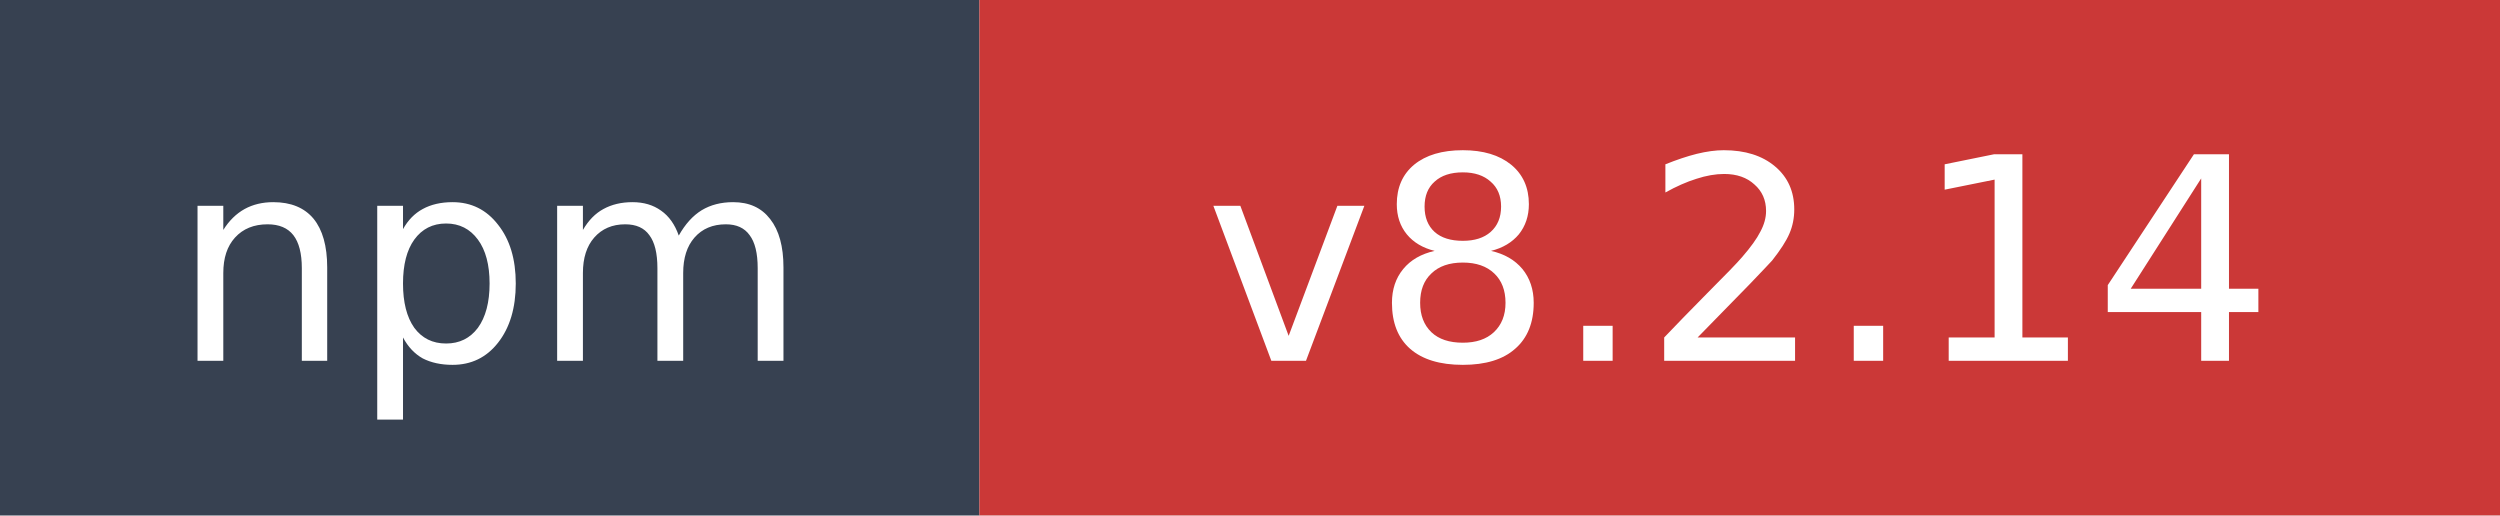
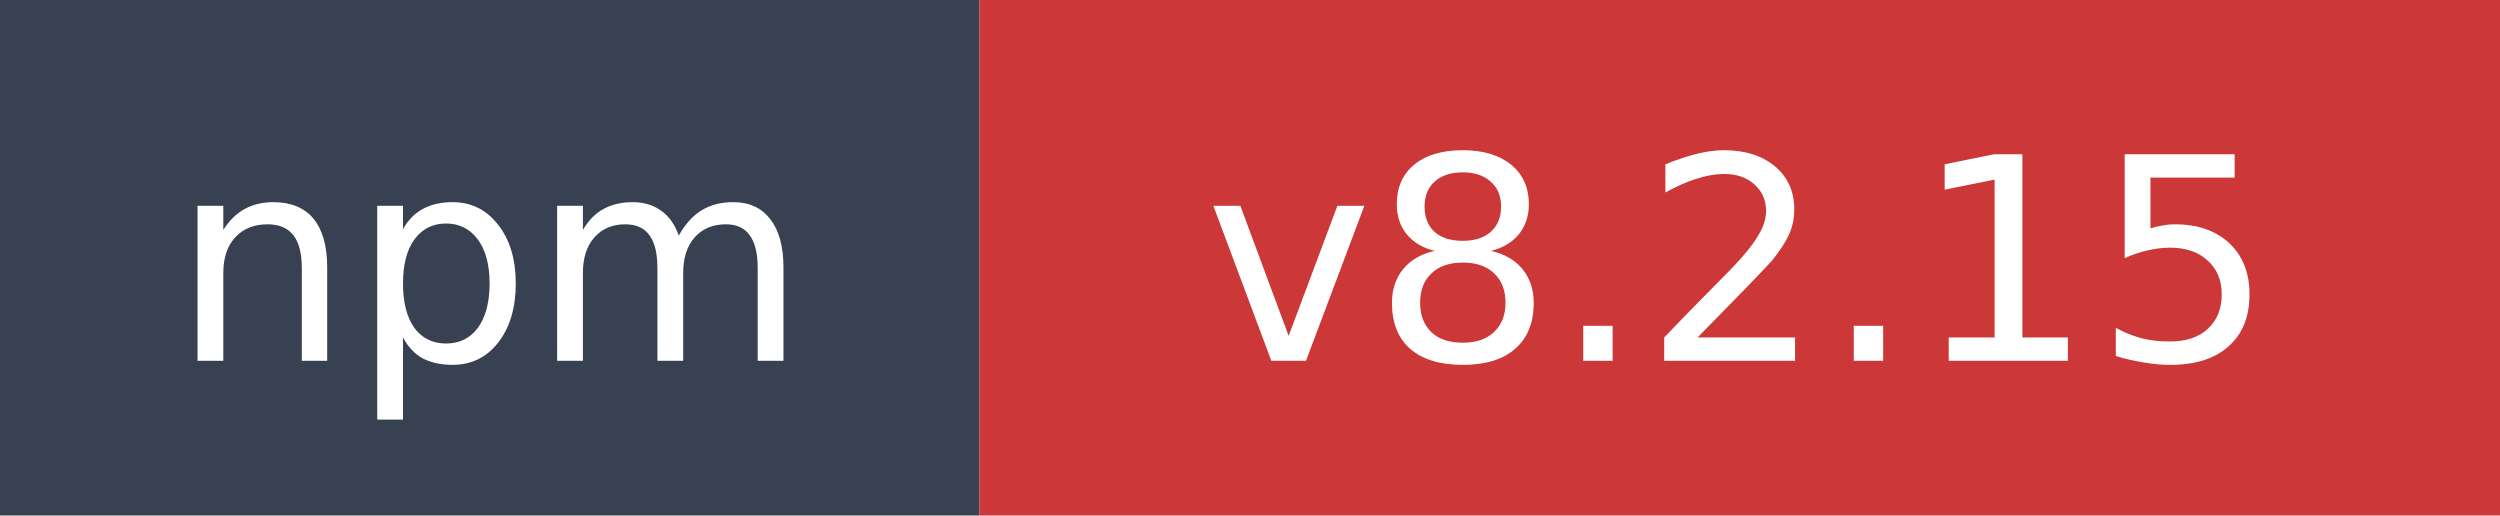
- <svg xmlns="http://www.w3.org/2000/svg" width="97" height="20" role="img" aria-label="npm: v8.2.14">
+ <svg xmlns="http://www.w3.org/2000/svg" width="97" height="20" role="img" aria-label="npm: v8.2.15">
  <rect width="38" height="20" fill="#374151" />
  <rect x="38" width="59" height="20" fill="#cb3837" />
  <text x="19" y="14" fill="#ffffff" font-family="Verdana,Geneva,DejaVu Sans,sans-serif" font-size="11" text-anchor="middle">npm</text>
-   <text x="67.5" y="14" fill="#ffffff" font-family="Verdana,Geneva,DejaVu Sans,sans-serif" font-size="11" text-anchor="middle">v8.2.14</text>
+   <text x="67.5" y="14" fill="#ffffff" font-family="Verdana,Geneva,DejaVu Sans,sans-serif" font-size="11" text-anchor="middle">v8.2.15</text>
</svg>
